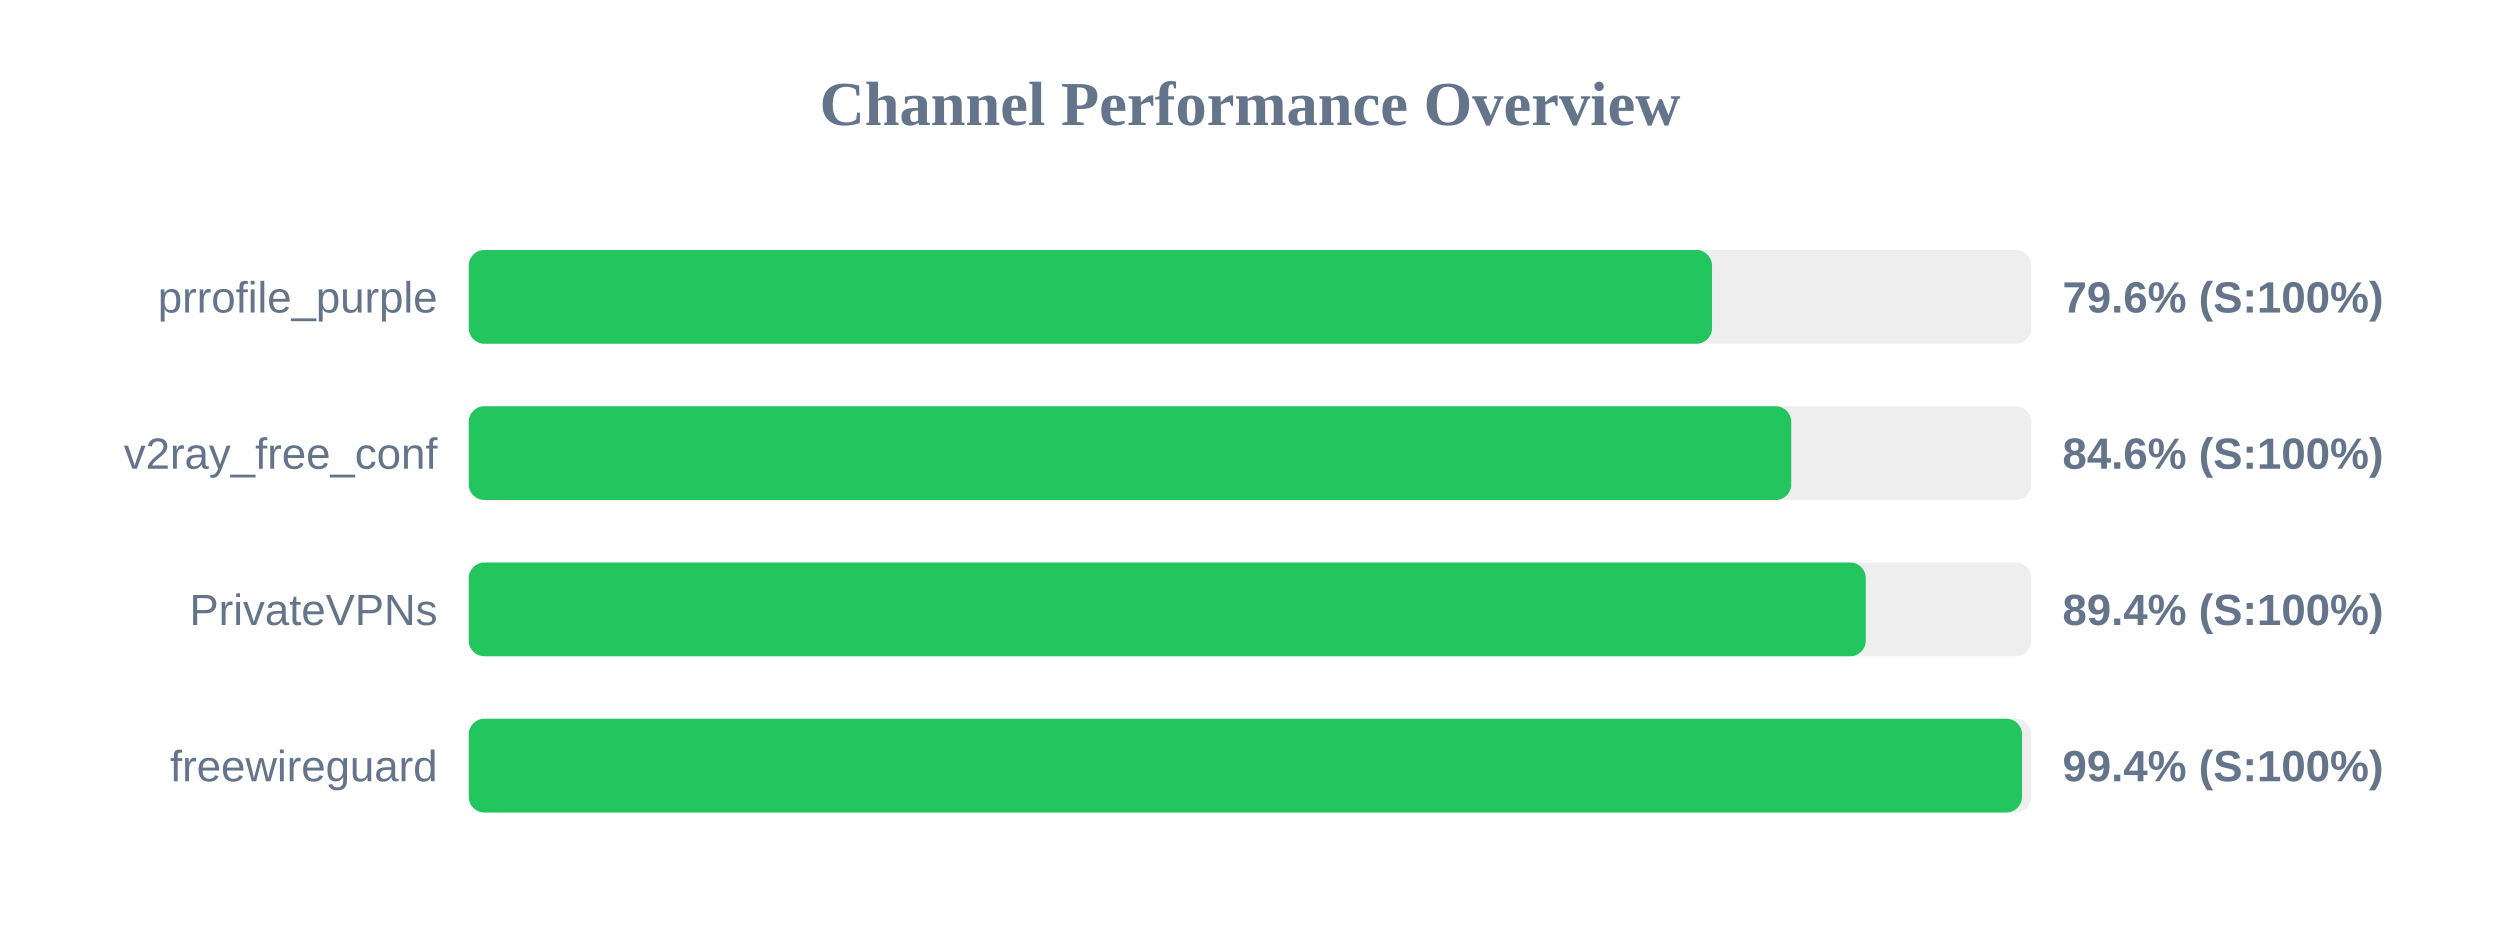
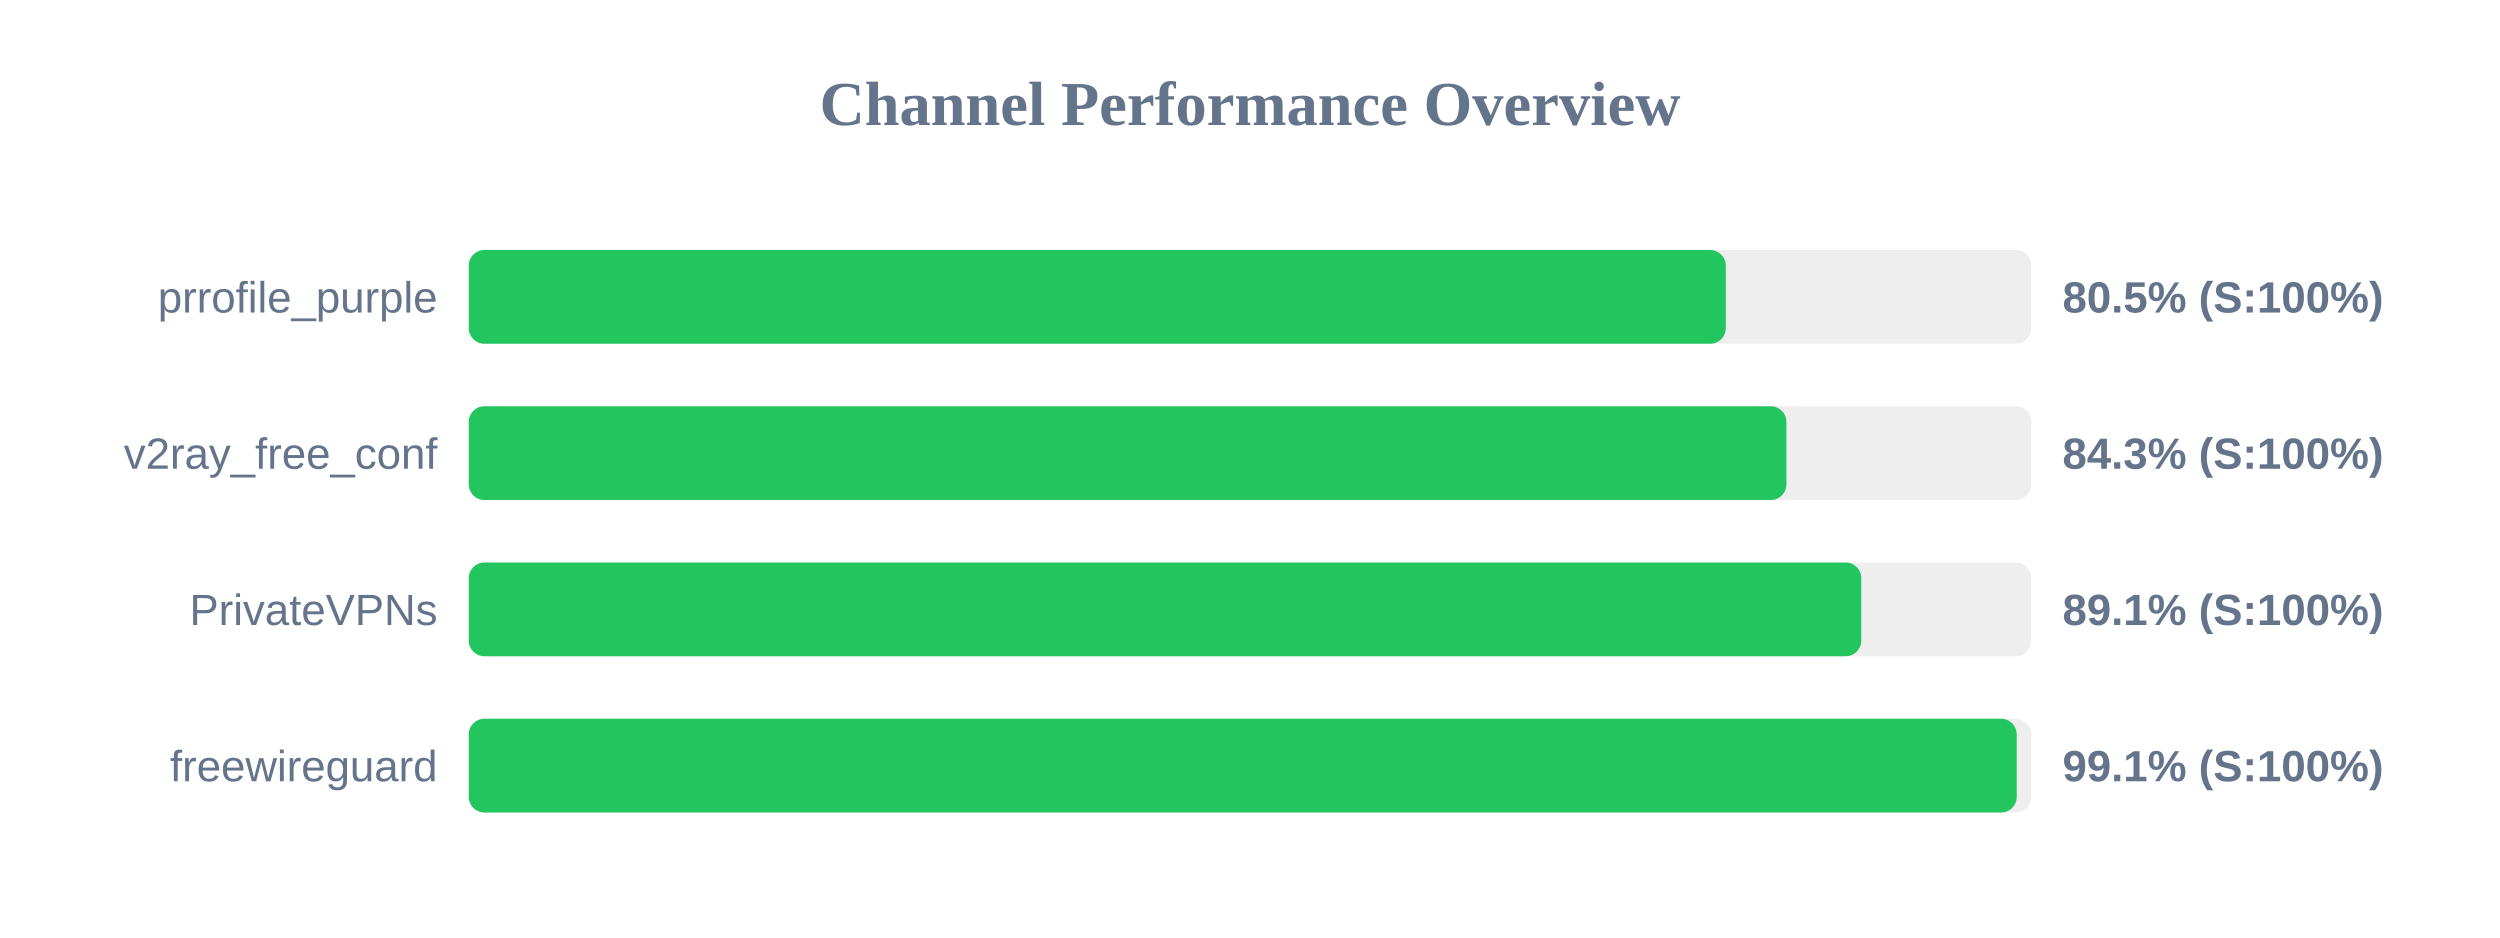
<svg xmlns="http://www.w3.org/2000/svg" width="800" height="300" version="1.1">
  <style>
        .row { font: 14px Arial; fill: #64748b; }
        .score { font: bold 14px Arial; fill: #64748b; }
    </style>
  <text x="400" y="40" text-anchor="middle" font-size="20px" font-weight="bold" fill="#64748b">Channel Performance Overview</text>
  <rect x="150" y="80" width="500" height="30" fill="#eee" rx="5" />
-   <rect x="150" y="80" width="397.85" height="30" fill="#22c55e" rx="5" />
+   <rect x="150" y="80" width="402.25" height="30" fill="#22c55e" rx="5" />
  <text x="140" y="100" text-anchor="end" class="row">prrofile_purple</text>
-   <text x="660" y="100" text-anchor="start" class="score">79.6% (S:100%)</text>
+   <text x="660" y="100" text-anchor="start" class="score">80.5% (S:100%)</text>
  <rect x="150" y="130" width="500" height="30" fill="#eee" rx="5" />
-   <rect x="150" y="130" width="423.2" height="30" fill="#22c55e" rx="5" />
+   <rect x="150" y="130" width="421.65" height="30" fill="#22c55e" rx="5" />
  <text x="140" y="150" text-anchor="end" class="row">v2ray_free_conf</text>
-   <text x="660" y="150" text-anchor="start" class="score">84.6% (S:100%)</text>
+   <text x="660" y="150" text-anchor="start" class="score">84.3% (S:100%)</text>
  <rect x="150" y="180" width="500" height="30" fill="#eee" rx="5" />
-   <rect x="150" y="180" width="447.05" height="30" fill="#22c55e" rx="5" />
+   <rect x="150" y="180" width="445.6" height="30" fill="#22c55e" rx="5" />
  <text x="140" y="200" text-anchor="end" class="row">PrivateVPNs</text>
-   <text x="660" y="200" text-anchor="start" class="score">89.4% (S:100%)</text>
+   <text x="660" y="200" text-anchor="start" class="score">89.1% (S:100%)</text>
  <rect x="150" y="230" width="500" height="30" fill="#eee" rx="5" />
-   <rect x="150" y="230" width="497.05" height="30" fill="#22c55e" rx="5" />
+   <rect x="150" y="230" width="495.35" height="30" fill="#22c55e" rx="5" />
  <text x="140" y="250" text-anchor="end" class="row">freewireguard</text>
-   <text x="660" y="250" text-anchor="start" class="score">99.4% (S:100%)</text>
+   <text x="660" y="250" text-anchor="start" class="score">99.1% (S:100%)</text>
</svg>
